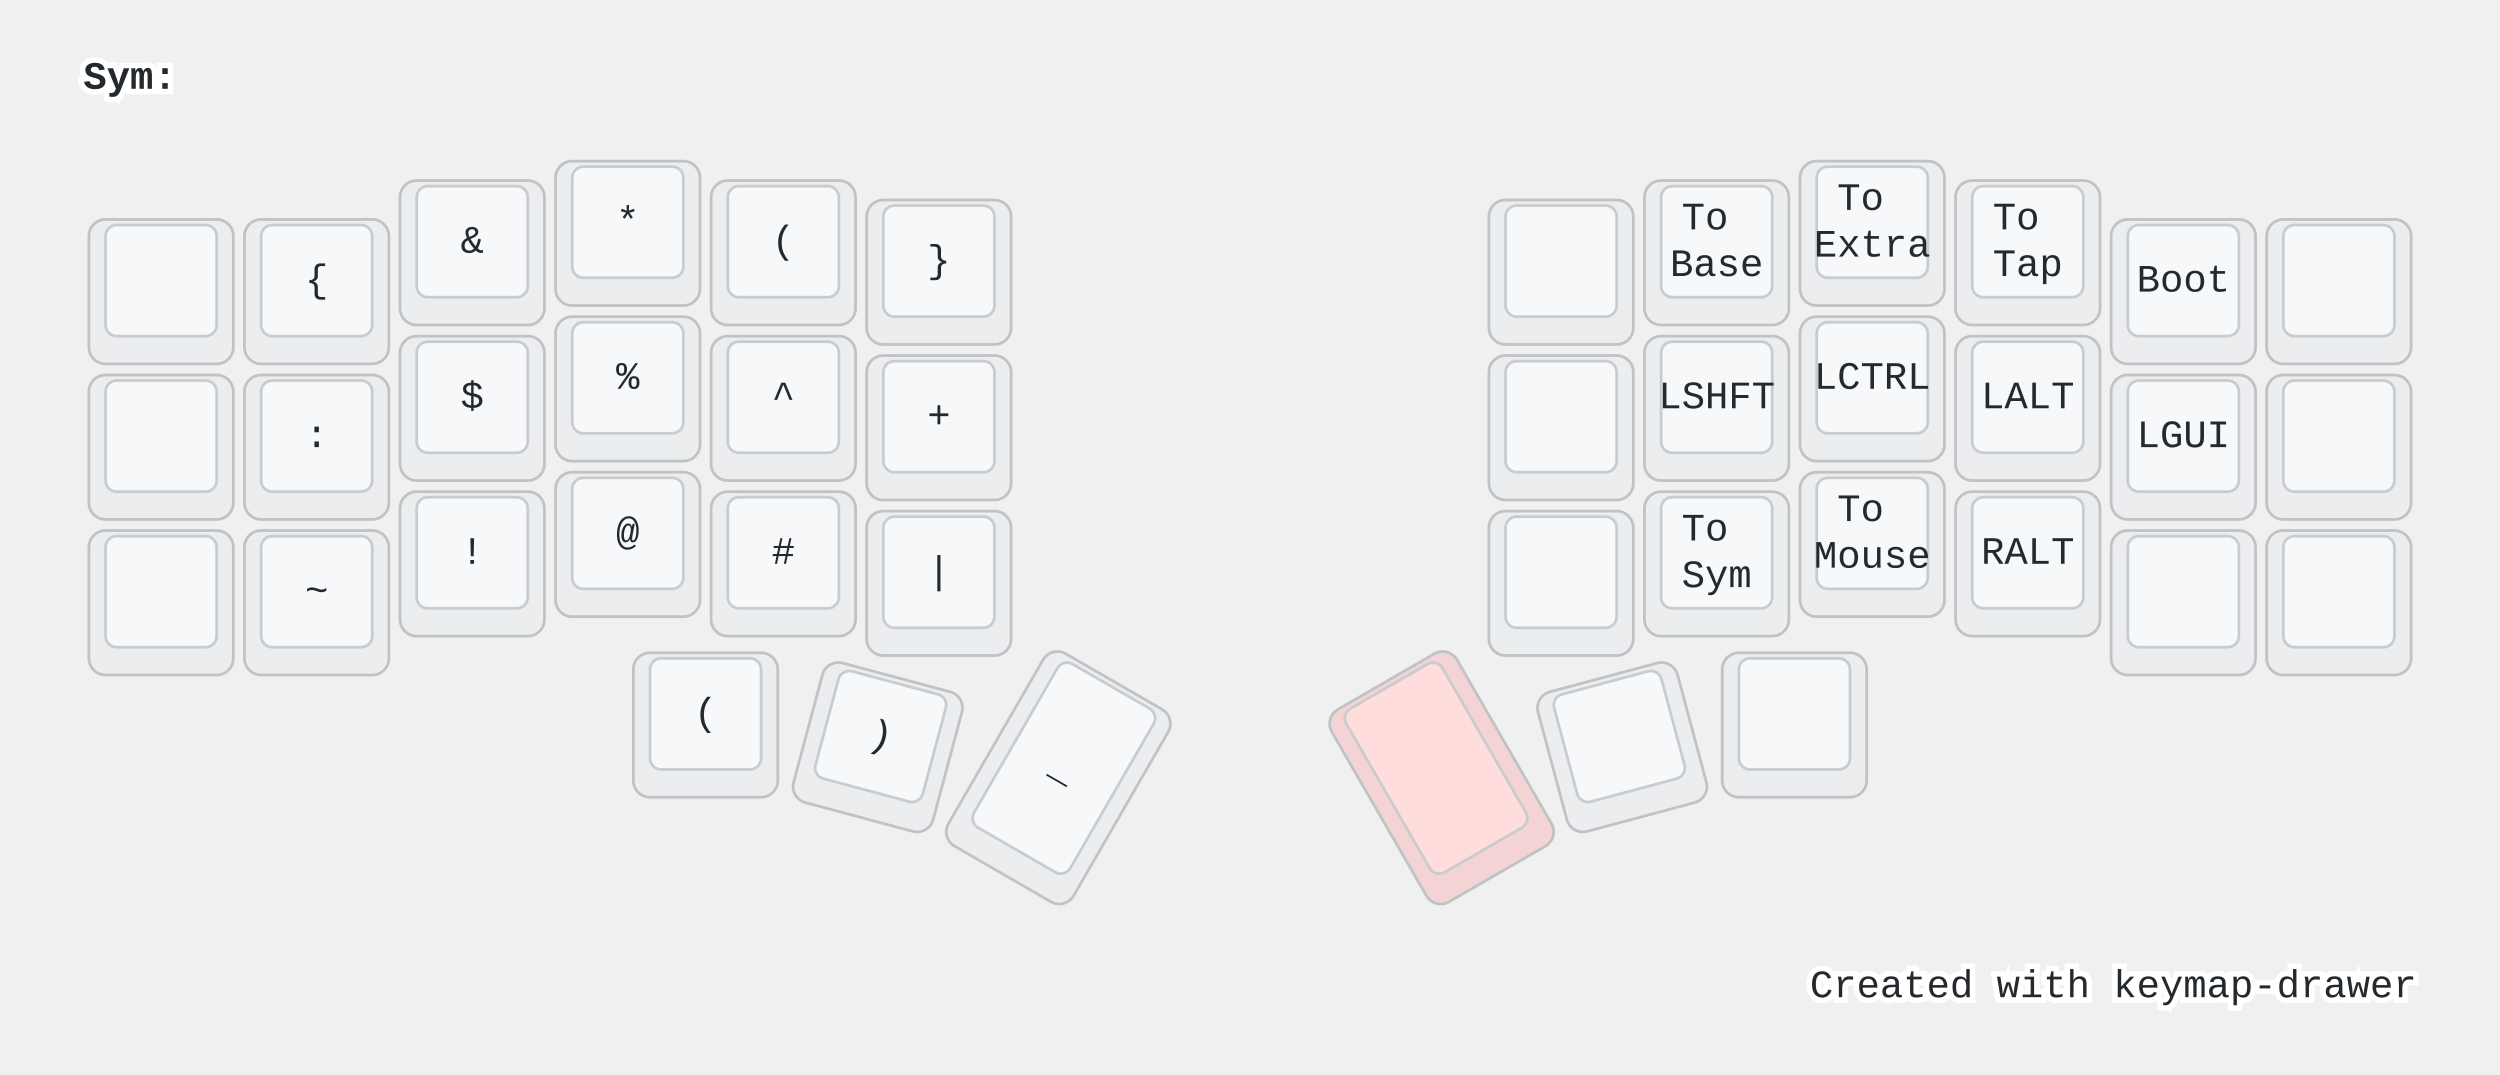
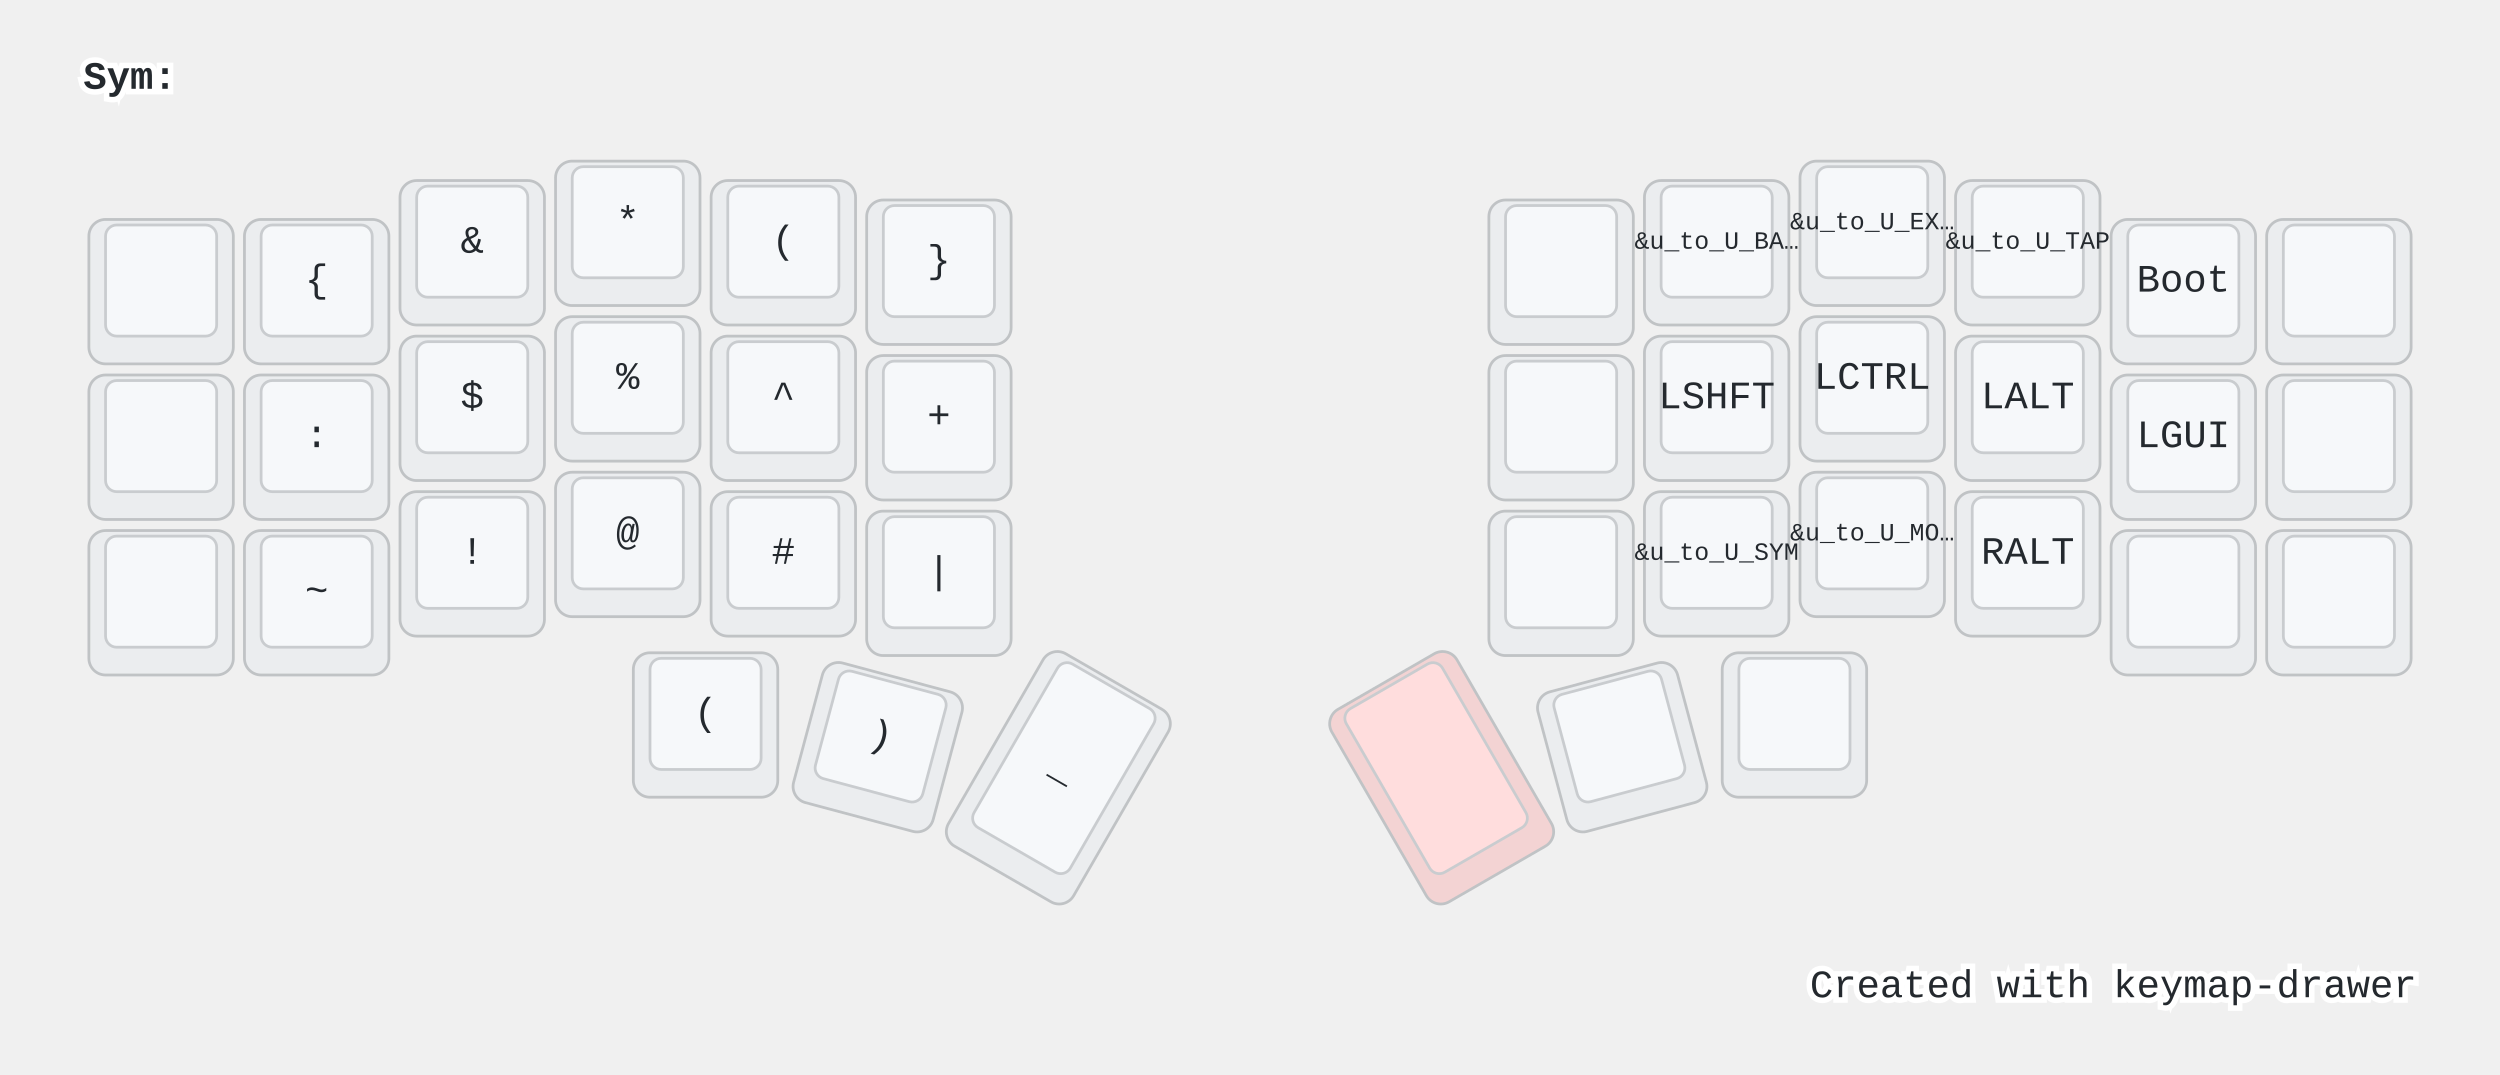
<svg xmlns="http://www.w3.org/2000/svg" width="900" height="387" viewBox="0 0 900 387" class="keymap">
  <style>/* inherit to force styles through use tags */
svg path {
    fill: inherit;
}

/* font and background color specifications */
svg.keymap {
    font-family: SFMono-Regular,Consolas,Liberation Mono,Menlo,monospace;
    font-size: 14px;
    font-kerning: normal;
    text-rendering: optimizeLegibility;
    fill: #24292e;
}

/* default key styling */
rect.key {
    fill: #f6f8fa;
}

rect.key, rect.combo {
    stroke: #c9cccf;
    stroke-width: 1;
}

/* default key side styling, only used is draw_key_sides is set */
rect.side {
    filter: brightness(90%);
}

/* color accent for combo boxes */
rect.combo, rect.combo-separate {
    fill: #cdf;
}

/* color accent for held keys */
rect.held, rect.combo.held {
    fill: #fdd;
}

/* color accent for ghost (optional) keys */
rect.ghost, rect.combo.ghost {
    stroke-dasharray: 4, 4;
    stroke-width: 2;
}

text {
    text-anchor: middle;
    dominant-baseline: middle;
}

/* styling for layer labels */
text.label {
    font-weight: bold;
    text-anchor: start;
    stroke: white;
    stroke-width: 4;
    paint-order: stroke;
}

/* styling for optional footer */
text.footer {
    text-anchor: end;
    dominant-baseline: auto;
    stroke: white;
    stroke-width: 4;
    paint-order: stroke;
}

/* styling for combo tap, and key non-tap label text */
text.combo, text.hold, text.shifted, text.left, text.right {
    font-size: 11px;
}

text.hold {
    text-anchor: middle;
    dominant-baseline: auto;
}

text.shifted {
    text-anchor: middle;
    dominant-baseline: hanging;
}

text.left {
    text-anchor: start;
}

text.right {
    text-anchor: end;
}

text.layer-activator {
    text-decoration: underline;
}

/* styling for hold/shifted label text in combo box */
text.combo.hold, text.combo.shifted, text.combo.left, text.combo.right {
    font-size: 8px;
}

/* lighter symbol for transparent keys */
text.trans {
    fill: #7b7e81;
}

/* styling for combo dendrons */
path.combo {
    stroke-width: 1;
    stroke: gray;
    fill: none;
}

/* Start Tabler Icons Cleanup */
/* cannot use height/width with glyphs */
.icon-tabler &gt; path {
    fill: inherit;
    stroke: inherit;
    stroke-width: 2;
}
/* hide tabler's default box */
.icon-tabler &gt; path[stroke="none"][fill="none"] {
    visibility: hidden;
}
/* End Tabler Icons Cleanup */

@media (prefers-color-scheme: dark) {
svg.keymap { fill: #d1d6db; }
rect.key { fill: #3f4750; }
rect.key, rect.combo { stroke: #60666c; }
rect.combo, rect.combo-separate { fill: #1f3d7a; }
rect.held, rect.combo.held { fill: #854747; }
text.label, text.footer { stroke: black; }
text.trans { fill: #7e8184; }
path.combo { stroke: #7f7f7f; }

}</style>
  <g transform="translate(30, 0)" class="layer-Sym">
    <text x="0" y="28" class="label" id="Sym">Sym:</text>
    <g transform="translate(0, 56)">
      <g transform="translate(28, 49)" class="key keypos-0">
        <rect rx="6" ry="6" x="-26" y="-26" width="52" height="52" class="key side" />
        <rect rx="4" ry="4" x="-20" y="-24" width="40" height="40" class="key" />
      </g>
      <g transform="translate(84, 49)" class="key keypos-1">
        <rect rx="6" ry="6" x="-26" y="-26" width="52" height="52" class="key side" />
        <rect rx="4" ry="4" x="-20" y="-24" width="40" height="40" class="key" />
        <text x="0" y="-4" class="key tap">{</text>
      </g>
      <g transform="translate(140, 35)" class="key keypos-2">
        <rect rx="6" ry="6" x="-26" y="-26" width="52" height="52" class="key side" />
        <rect rx="4" ry="4" x="-20" y="-24" width="40" height="40" class="key" />
        <text x="0" y="-4" class="key tap">&amp;</text>
      </g>
      <g transform="translate(196, 28)" class="key keypos-3">
        <rect rx="6" ry="6" x="-26" y="-26" width="52" height="52" class="key side" />
        <rect rx="4" ry="4" x="-20" y="-24" width="40" height="40" class="key" />
        <text x="0" y="-4" class="key tap">*</text>
      </g>
      <g transform="translate(252, 35)" class="key keypos-4">
        <rect rx="6" ry="6" x="-26" y="-26" width="52" height="52" class="key side" />
        <rect rx="4" ry="4" x="-20" y="-24" width="40" height="40" class="key" />
        <text x="0" y="-4" class="key tap">(</text>
      </g>
      <g transform="translate(308, 42)" class="key keypos-5">
        <rect rx="6" ry="6" x="-26" y="-26" width="52" height="52" class="key side" />
        <rect rx="4" ry="4" x="-20" y="-24" width="40" height="40" class="key" />
        <text x="0" y="-4" class="key tap">}</text>
      </g>
      <g transform="translate(532, 42)" class="key keypos-6">
        <rect rx="6" ry="6" x="-26" y="-26" width="52" height="52" class="key side" />
        <rect rx="4" ry="4" x="-20" y="-24" width="40" height="40" class="key" />
      </g>
      <g transform="translate(588, 35)" class="key keypos-7">
        <rect rx="6" ry="6" x="-26" y="-26" width="52" height="52" class="key side" />
        <rect rx="4" ry="4" x="-20" y="-24" width="40" height="40" class="key" />
        <text x="0" y="-4" class="key tap">
-           <tspan x="0" dy="-0.6em">To</tspan>
-           <tspan x="0" dy="1.2em">Base</tspan>
+           <tspan style="font-size: 64%">&amp;u_to_U_BA…</tspan>
        </text>
      </g>
      <g transform="translate(644, 28)" class="key keypos-8">
        <rect rx="6" ry="6" x="-26" y="-26" width="52" height="52" class="key side" />
        <rect rx="4" ry="4" x="-20" y="-24" width="40" height="40" class="key" />
        <text x="0" y="-4" class="key tap">
-           <tspan x="0" dy="-0.6em">To</tspan>
-           <tspan x="0" dy="1.2em">Extra</tspan>
+           <tspan style="font-size: 64%">&amp;u_to_U_EX…</tspan>
        </text>
      </g>
      <g transform="translate(700, 35)" class="key keypos-9">
        <rect rx="6" ry="6" x="-26" y="-26" width="52" height="52" class="key side" />
        <rect rx="4" ry="4" x="-20" y="-24" width="40" height="40" class="key" />
        <text x="0" y="-4" class="key tap">
-           <tspan x="0" dy="-0.6em">To</tspan>
-           <tspan x="0" dy="1.2em">Tap</tspan>
+           <tspan style="font-size: 64%">&amp;u_to_U_TAP</tspan>
        </text>
      </g>
      <g transform="translate(756, 49)" class="key keypos-10">
        <rect rx="6" ry="6" x="-26" y="-26" width="52" height="52" class="key side" />
        <rect rx="4" ry="4" x="-20" y="-24" width="40" height="40" class="key" />
        <text x="0" y="-4" class="key tap">Boot</text>
      </g>
      <g transform="translate(812, 49)" class="key keypos-11">
        <rect rx="6" ry="6" x="-26" y="-26" width="52" height="52" class="key side" />
        <rect rx="4" ry="4" x="-20" y="-24" width="40" height="40" class="key" />
      </g>
      <g transform="translate(28, 105)" class="key keypos-12">
        <rect rx="6" ry="6" x="-26" y="-26" width="52" height="52" class="key side" />
        <rect rx="4" ry="4" x="-20" y="-24" width="40" height="40" class="key" />
      </g>
      <g transform="translate(84, 105)" class="key keypos-13">
        <rect rx="6" ry="6" x="-26" y="-26" width="52" height="52" class="key side" />
        <rect rx="4" ry="4" x="-20" y="-24" width="40" height="40" class="key" />
        <text x="0" y="-4" class="key tap">:</text>
      </g>
      <g transform="translate(140, 91)" class="key keypos-14">
        <rect rx="6" ry="6" x="-26" y="-26" width="52" height="52" class="key side" />
        <rect rx="4" ry="4" x="-20" y="-24" width="40" height="40" class="key" />
        <text x="0" y="-4" class="key tap">$</text>
      </g>
      <g transform="translate(196, 84)" class="key keypos-15">
        <rect rx="6" ry="6" x="-26" y="-26" width="52" height="52" class="key side" />
        <rect rx="4" ry="4" x="-20" y="-24" width="40" height="40" class="key" />
        <text x="0" y="-4" class="key tap">%</text>
      </g>
      <g transform="translate(252, 91)" class="key keypos-16">
        <rect rx="6" ry="6" x="-26" y="-26" width="52" height="52" class="key side" />
        <rect rx="4" ry="4" x="-20" y="-24" width="40" height="40" class="key" />
        <text x="0" y="-4" class="key tap">^</text>
      </g>
      <g transform="translate(308, 98)" class="key keypos-17">
        <rect rx="6" ry="6" x="-26" y="-26" width="52" height="52" class="key side" />
        <rect rx="4" ry="4" x="-20" y="-24" width="40" height="40" class="key" />
        <text x="0" y="-4" class="key tap">+</text>
      </g>
      <g transform="translate(532, 98)" class="key keypos-18">
        <rect rx="6" ry="6" x="-26" y="-26" width="52" height="52" class="key side" />
        <rect rx="4" ry="4" x="-20" y="-24" width="40" height="40" class="key" />
      </g>
      <g transform="translate(588, 91)" class="key keypos-19">
        <rect rx="6" ry="6" x="-26" y="-26" width="52" height="52" class="key side" />
        <rect rx="4" ry="4" x="-20" y="-24" width="40" height="40" class="key" />
        <text x="0" y="-4" class="key tap">LSHFT</text>
      </g>
      <g transform="translate(644, 84)" class="key keypos-20">
        <rect rx="6" ry="6" x="-26" y="-26" width="52" height="52" class="key side" />
        <rect rx="4" ry="4" x="-20" y="-24" width="40" height="40" class="key" />
        <text x="0" y="-4" class="key tap">LCTRL</text>
      </g>
      <g transform="translate(700, 91)" class="key keypos-21">
        <rect rx="6" ry="6" x="-26" y="-26" width="52" height="52" class="key side" />
        <rect rx="4" ry="4" x="-20" y="-24" width="40" height="40" class="key" />
        <text x="0" y="-4" class="key tap">LALT</text>
      </g>
      <g transform="translate(756, 105)" class="key keypos-22">
        <rect rx="6" ry="6" x="-26" y="-26" width="52" height="52" class="key side" />
        <rect rx="4" ry="4" x="-20" y="-24" width="40" height="40" class="key" />
        <text x="0" y="-4" class="key tap">LGUI</text>
      </g>
      <g transform="translate(812, 105)" class="key keypos-23">
        <rect rx="6" ry="6" x="-26" y="-26" width="52" height="52" class="key side" />
        <rect rx="4" ry="4" x="-20" y="-24" width="40" height="40" class="key" />
      </g>
      <g transform="translate(28, 161)" class="key keypos-24">
        <rect rx="6" ry="6" x="-26" y="-26" width="52" height="52" class="key side" />
        <rect rx="4" ry="4" x="-20" y="-24" width="40" height="40" class="key" />
      </g>
      <g transform="translate(84, 161)" class="key keypos-25">
        <rect rx="6" ry="6" x="-26" y="-26" width="52" height="52" class="key side" />
        <rect rx="4" ry="4" x="-20" y="-24" width="40" height="40" class="key" />
        <text x="0" y="-4" class="key tap">~</text>
      </g>
      <g transform="translate(140, 147)" class="key keypos-26">
        <rect rx="6" ry="6" x="-26" y="-26" width="52" height="52" class="key side" />
        <rect rx="4" ry="4" x="-20" y="-24" width="40" height="40" class="key" />
        <text x="0" y="-4" class="key tap">!</text>
      </g>
      <g transform="translate(196, 140)" class="key keypos-27">
        <rect rx="6" ry="6" x="-26" y="-26" width="52" height="52" class="key side" />
        <rect rx="4" ry="4" x="-20" y="-24" width="40" height="40" class="key" />
        <text x="0" y="-4" class="key tap">@</text>
      </g>
      <g transform="translate(252, 147)" class="key keypos-28">
        <rect rx="6" ry="6" x="-26" y="-26" width="52" height="52" class="key side" />
        <rect rx="4" ry="4" x="-20" y="-24" width="40" height="40" class="key" />
        <text x="0" y="-4" class="key tap">#</text>
      </g>
      <g transform="translate(308, 154)" class="key keypos-29">
        <rect rx="6" ry="6" x="-26" y="-26" width="52" height="52" class="key side" />
        <rect rx="4" ry="4" x="-20" y="-24" width="40" height="40" class="key" />
        <text x="0" y="-4" class="key tap">|</text>
      </g>
      <g transform="translate(532, 154)" class="key keypos-30">
        <rect rx="6" ry="6" x="-26" y="-26" width="52" height="52" class="key side" />
        <rect rx="4" ry="4" x="-20" y="-24" width="40" height="40" class="key" />
      </g>
      <g transform="translate(588, 147)" class="key keypos-31">
        <rect rx="6" ry="6" x="-26" y="-26" width="52" height="52" class="key side" />
        <rect rx="4" ry="4" x="-20" y="-24" width="40" height="40" class="key" />
        <text x="0" y="-4" class="key tap">
-           <tspan x="0" dy="-0.6em">To</tspan>
-           <tspan x="0" dy="1.2em">Sym</tspan>
+           <tspan style="font-size: 64%">&amp;u_to_U_SYM</tspan>
        </text>
      </g>
      <g transform="translate(644, 140)" class="key keypos-32">
        <rect rx="6" ry="6" x="-26" y="-26" width="52" height="52" class="key side" />
        <rect rx="4" ry="4" x="-20" y="-24" width="40" height="40" class="key" />
        <text x="0" y="-4" class="key tap">
-           <tspan x="0" dy="-0.6em">To</tspan>
-           <tspan x="0" dy="1.2em">Mouse</tspan>
+           <tspan style="font-size: 64%">&amp;u_to_U_MO…</tspan>
        </text>
      </g>
      <g transform="translate(700, 147)" class="key keypos-33">
        <rect rx="6" ry="6" x="-26" y="-26" width="52" height="52" class="key side" />
        <rect rx="4" ry="4" x="-20" y="-24" width="40" height="40" class="key" />
        <text x="0" y="-4" class="key tap">RALT</text>
      </g>
      <g transform="translate(756, 161)" class="key keypos-34">
        <rect rx="6" ry="6" x="-26" y="-26" width="52" height="52" class="key side" />
        <rect rx="4" ry="4" x="-20" y="-24" width="40" height="40" class="key" />
      </g>
      <g transform="translate(812, 161)" class="key keypos-35">
        <rect rx="6" ry="6" x="-26" y="-26" width="52" height="52" class="key side" />
        <rect rx="4" ry="4" x="-20" y="-24" width="40" height="40" class="key" />
      </g>
      <g transform="translate(224, 205)" class="key keypos-36">
        <rect rx="6" ry="6" x="-26" y="-26" width="52" height="52" class="key side" />
        <rect rx="4" ry="4" x="-20" y="-24" width="40" height="40" class="key" />
        <text x="0" y="-4" class="key tap">(</text>
      </g>
      <g transform="translate(286, 213) rotate(15.0)" class="key keypos-37">
        <rect rx="6" ry="6" x="-26" y="-26" width="52" height="52" class="key side" />
        <rect rx="4" ry="4" x="-20" y="-24" width="40" height="40" class="key" />
        <text x="0" y="-4" class="key tap">)</text>
      </g>
      <g transform="translate(351, 224) rotate(30.0)" class="key keypos-38">
        <rect rx="6" ry="6" x="-26" y="-40" width="52" height="80" class="key side" />
        <rect rx="4" ry="4" x="-20" y="-38" width="40" height="68" class="key" />
        <text x="0" y="-4" class="key tap">_</text>
      </g>
      <g transform="translate(489, 224) rotate(-30.0)" class="key held keypos-39">
        <rect rx="6" ry="6" x="-26" y="-40" width="52" height="80" class="key held side" />
        <rect rx="4" ry="4" x="-20" y="-38" width="40" height="68" class="key held" />
      </g>
      <g transform="translate(554, 213) rotate(-15.0)" class="key keypos-40">
        <rect rx="6" ry="6" x="-26" y="-26" width="52" height="52" class="key side" />
        <rect rx="4" ry="4" x="-20" y="-24" width="40" height="40" class="key" />
      </g>
      <g transform="translate(616, 205)" class="key keypos-41">
        <rect rx="6" ry="6" x="-26" y="-26" width="52" height="52" class="key side" />
        <rect rx="4" ry="4" x="-20" y="-24" width="40" height="40" class="key" />
      </g>
    </g>
  </g>
  <text x="870.0" y="359.0" class="footer">Created with <a href="https://github.com/caksoylar/keymap-drawer">keymap-drawer</a>
  </text>
</svg>
